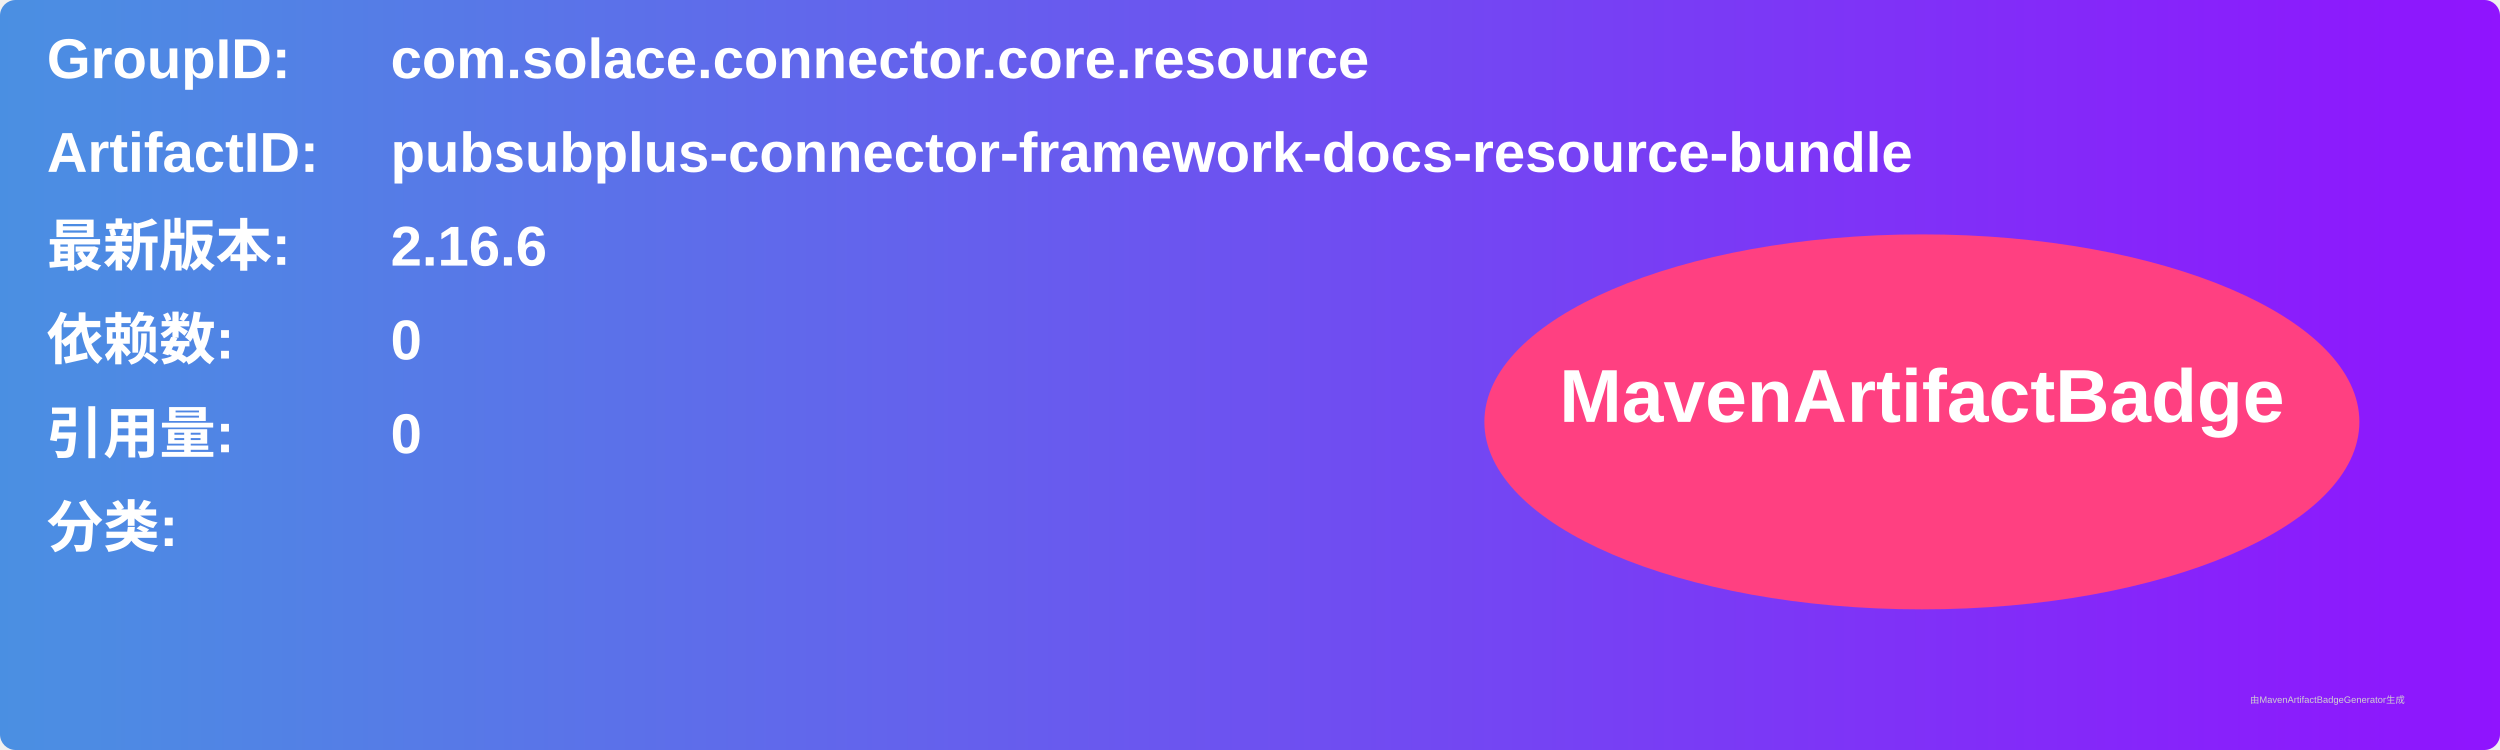
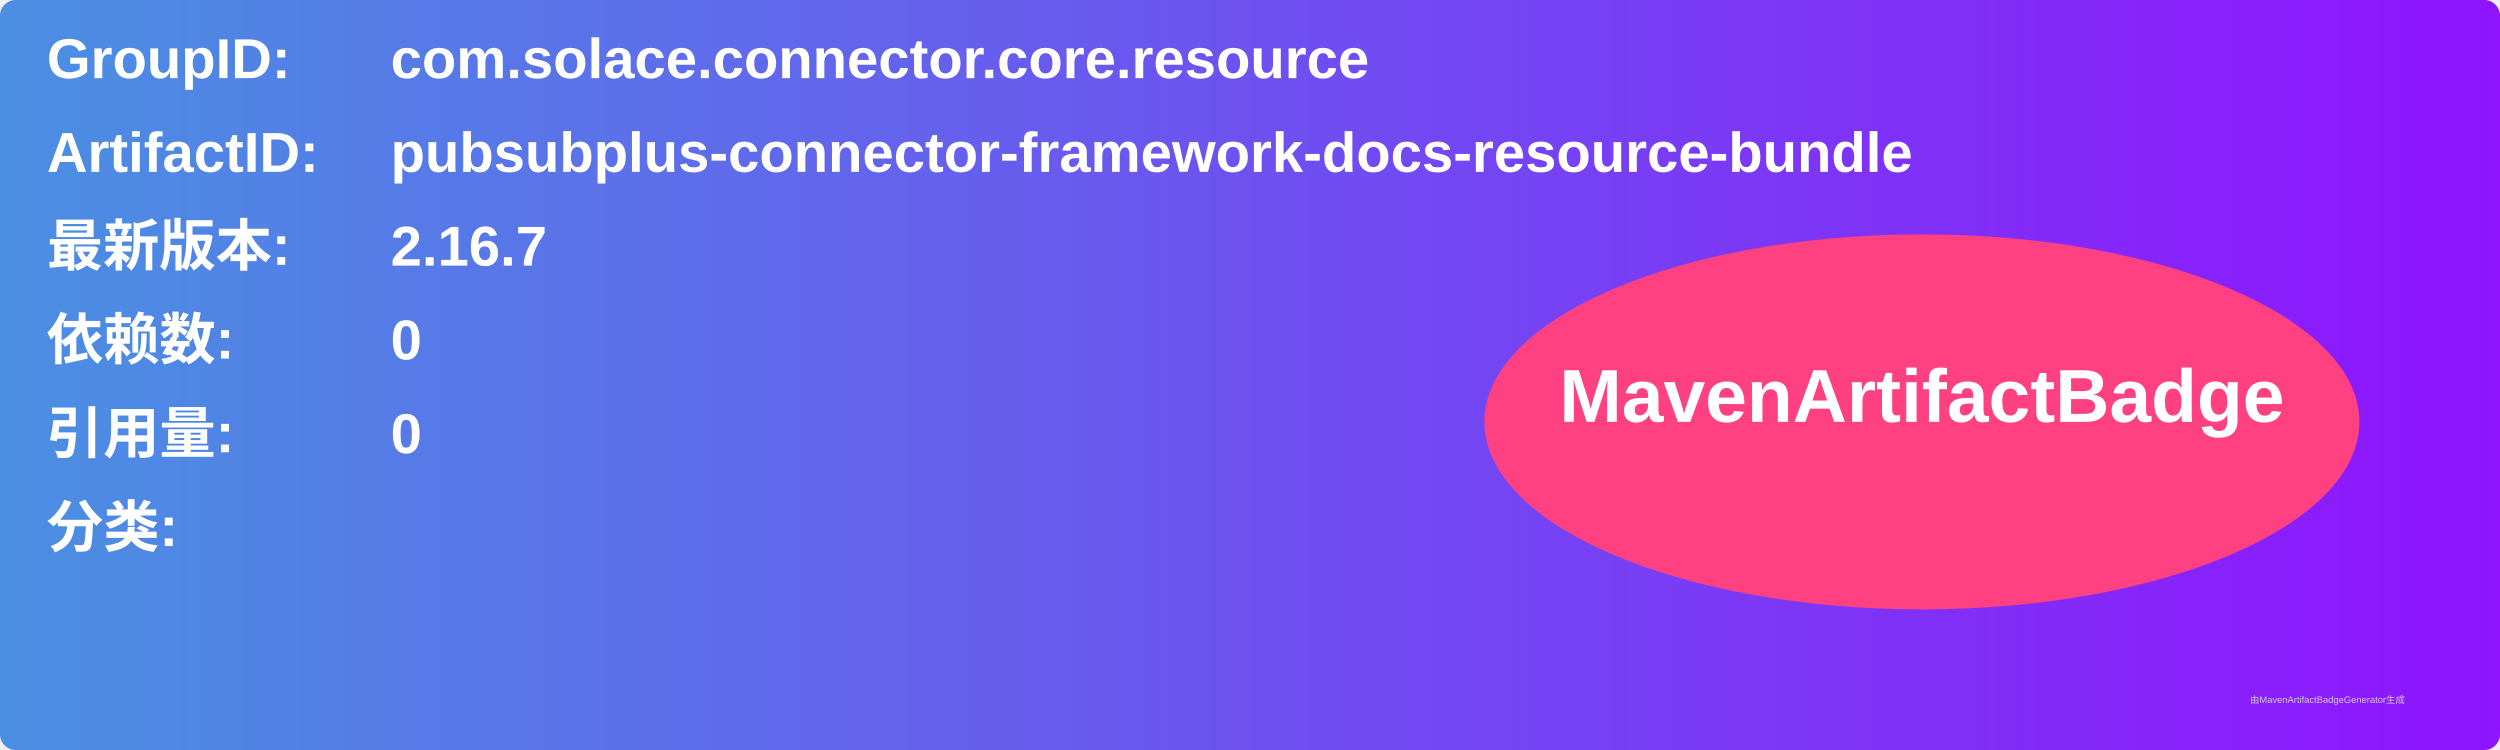
<svg xmlns="http://www.w3.org/2000/svg" width="800" height="240" viewBox="0 0 800 240">
  <linearGradient id="grad" x1="0%" y1="0%" x2="100%" y2="0%">
    <stop offset="0%" stop-color="#4a90e2" />
    <stop offset="100%" stop-color="#9013fe" />
  </linearGradient>
  <rect width="100%" height="100%" rx="5" ry="5" fill="url(#grad)" />
  <g transform="translate(15, 15)">
    <text x="0" y="10" font-family="Arial" font-size="18" fill="white" font-weight="bold" width="260">GroupID:</text>
    <text x="110" y="10" font-family="Arial" font-size="18" fill="white" font-weight="bold" width="460">com.solace.connector.core.resource</text>
    <text x="0" y="40" font-family="Arial" font-size="18" fill="white" font-weight="bold" width="260">ArtifactID:</text>
    <text x="110" y="40" font-family="Arial" font-size="18" fill="white" font-weight="bold" width="460">pubsubplus-connector-framework-docs-resource-bundle</text>
    <text x="0" y="70" font-family="Arial" font-size="18" fill="white" font-weight="bold">最新版本:</text>
    <text x="110" y="70" font-family="Arial" font-size="18" fill="white" font-weight="bold">
-       <tspan font-weight="bold">2.16.6</tspan>
+       <tspan font-weight="bold">2.16.7</tspan>
    </text>
    <text x="0" y="100" font-family="Arial" font-size="18" fill="white" font-weight="bold">依赖数: </text>
    <text x="110" y="100" font-family="Arial" font-size="18" fill="white">
      <tspan font-weight="bold">0</tspan>
    </text>
    <text x="0" y="130" font-family="Arial" font-size="18" fill="white" font-weight="bold">引用量: </text>
    <text x="110" y="130" font-family="Arial" font-size="18" fill="white">
      <tspan font-weight="bold">0</tspan>
    </text>
    <text x="0" y="160" font-family="Arial" font-size="18" fill="white" font-weight="bold">分类:</text>
    <text x="10" y="190" font-family="Arial" font-size="10" fill="white">
      <tspan font-weight="bold" />
    </text>
    <ellipse cx="600" cy="120" rx="140" ry="60" fill="#ff4081" />
    <text x="600" y="120" text-anchor="middle" font-family="Arial" font-size="24" fill="white" font-weight="bold">MavenArtifactBadge</text>
  </g>
  <text x="720" y="225" font-family="Arial" font-size="3" fill="#d0d0d0">由MavenArtifactBadgeGenerator生成</text>
</svg>
